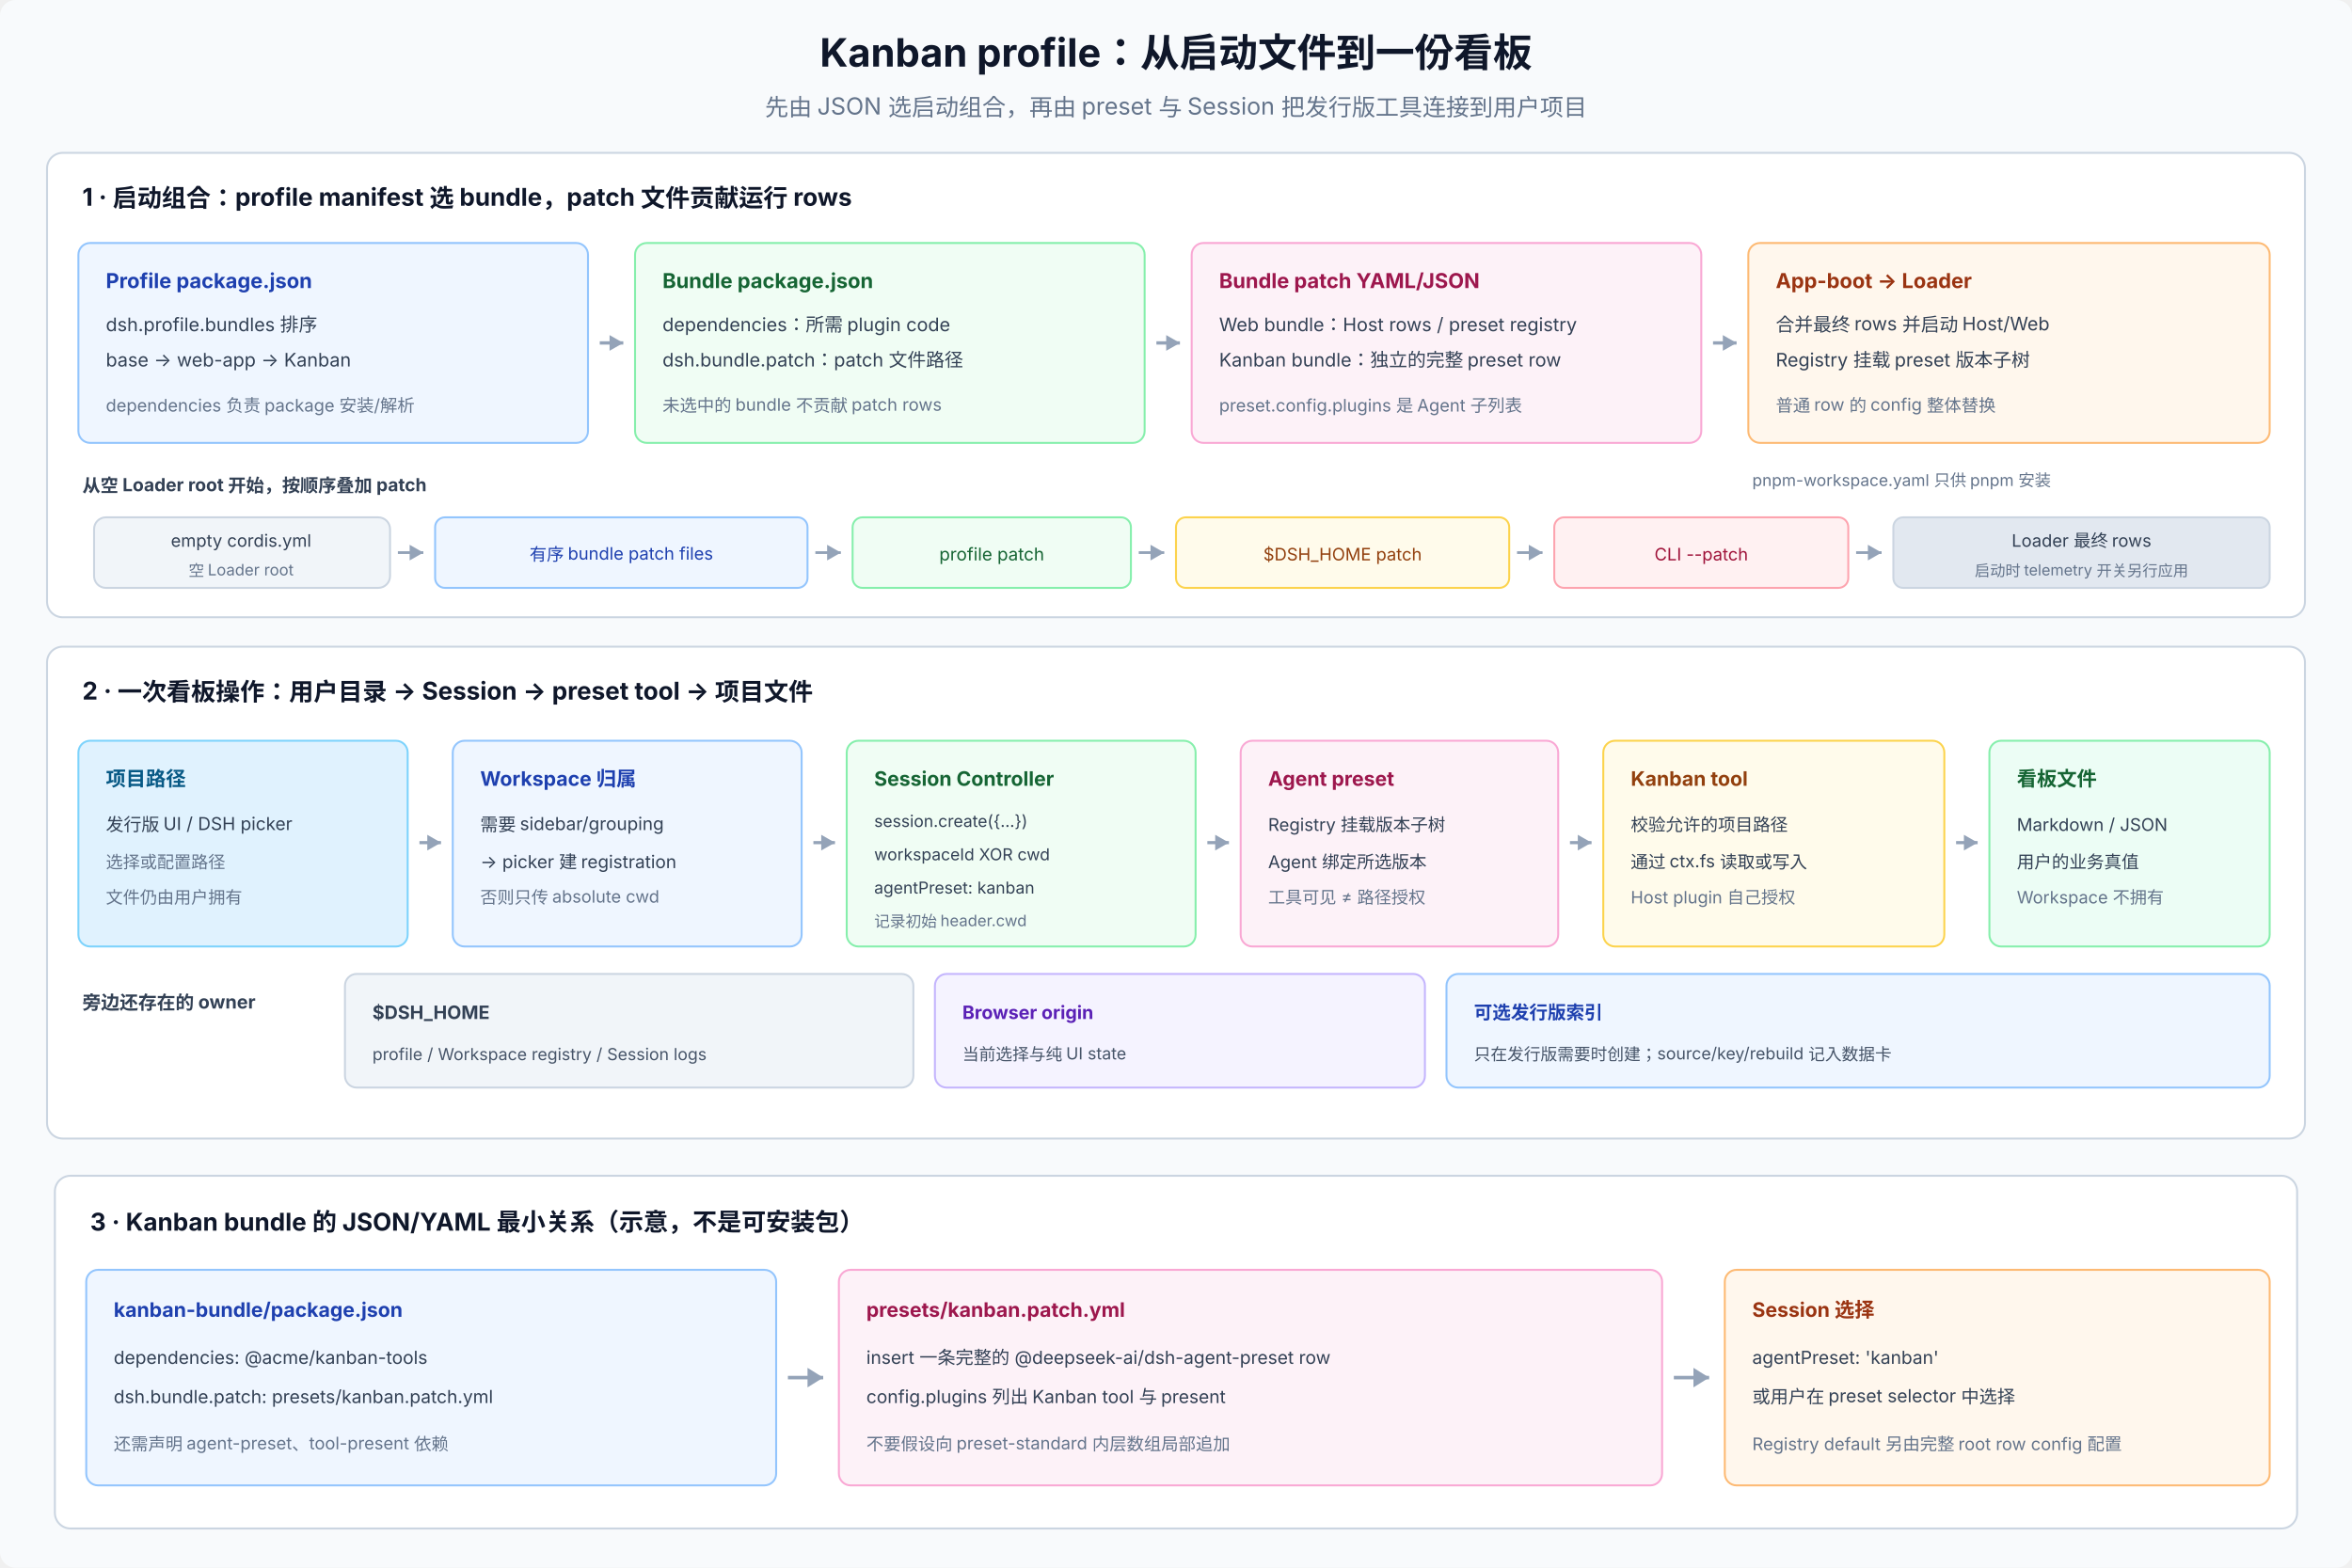
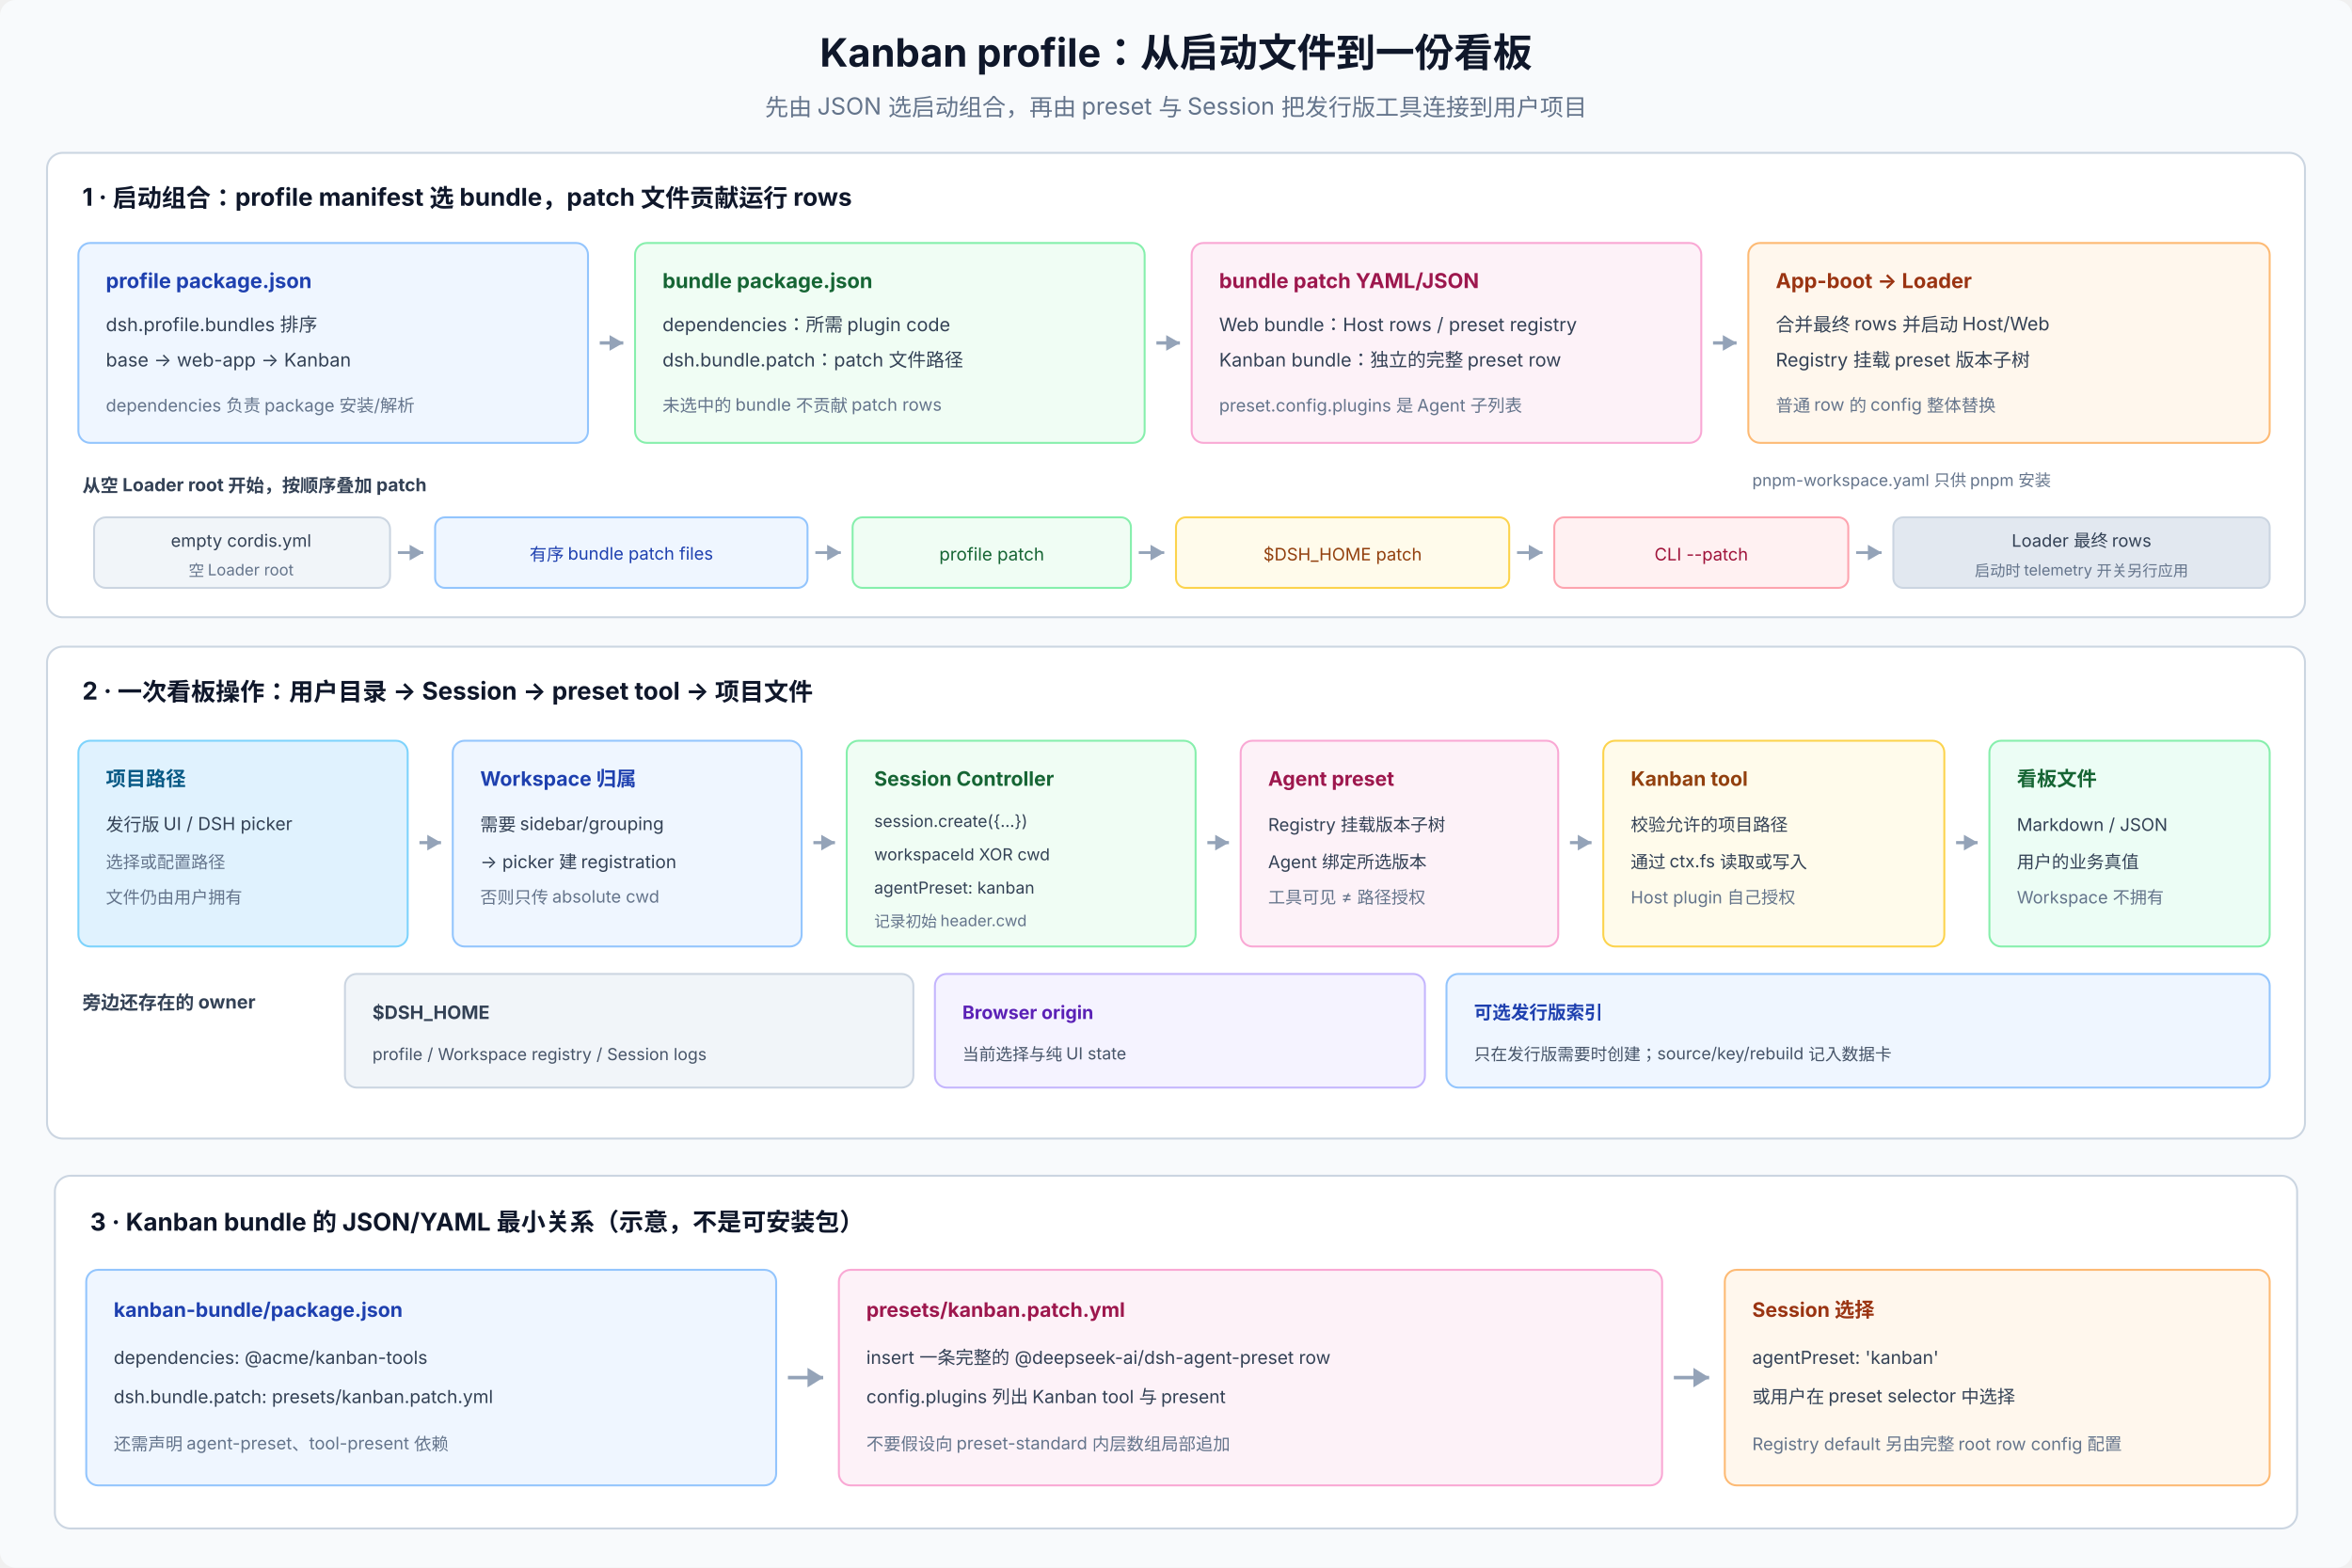
<svg xmlns="http://www.w3.org/2000/svg" viewBox="0 0 1200 800" width="1200" height="800" font-family="system-ui, -apple-system, 'PingFang SC', 'Noto Sans SC', sans-serif" font-size="12">
  <rect width="1200" height="800" rx="8" fill="#f8fafc" />
  <text x="600" y="34" text-anchor="middle" font-size="20" font-weight="700" fill="#0f172a">Kanban profile：从启动文件到一份看板</text>
  <text x="600" y="59" text-anchor="middle" fill="#64748b">先由 JSON 选启动组合，再由 preset 与 Session 把发行版工具连接到用户项目</text>
  <rect x="24" y="78" width="1152" height="237" rx="8" fill="#ffffff" stroke="#cbd5e1" />
  <text x="42" y="105" font-size="12.5" font-weight="700" fill="#0f172a">1 · 启动组合：profile manifest 选 bundle，patch 文件贡献运行 rows</text>
  <rect x="40" y="124" width="260" height="102" rx="6" fill="#eff6ff" stroke="#93c5fd" />
-   <text x="54" y="147" font-size="10.5" font-weight="700" fill="#1e40af">Profile package.json</text>
+   <text x="54" y="147" font-size="10.5" font-weight="700" fill="#1e40af">profile package.json</text>
  <text x="54" y="169" font-size="9.5" fill="#334155">dsh.profile.bundles 排序</text>
  <text x="54" y="187" font-size="9.5" fill="#334155">base → web-app → Kanban</text>
  <text x="54" y="210" font-size="8.8" fill="#64748b">dependencies 负责 package 安装/解析</text>
  <path d="M306 175 L318 175" stroke="#94a3b8" stroke-width="1.7" />
  <path d="M318 175 L311 171 L311 179 Z" fill="#94a3b8" />
  <rect x="324" y="124" width="260" height="102" rx="6" fill="#f0fdf4" stroke="#86efac" />
-   <text x="338" y="147" font-size="10.5" font-weight="700" fill="#166534">Bundle package.json</text>
+   <text x="338" y="147" font-size="10.5" font-weight="700" fill="#166534">bundle package.json</text>
  <text x="338" y="169" font-size="9.5" fill="#334155">dependencies：所需 plugin code</text>
  <text x="338" y="187" font-size="9.5" fill="#334155">dsh.bundle.patch：patch 文件路径</text>
  <text x="338" y="210" font-size="8.8" fill="#64748b">未选中的 bundle 不贡献 patch rows</text>
  <path d="M590 175 L602 175" stroke="#94a3b8" stroke-width="1.7" />
  <path d="M602 175 L595 171 L595 179 Z" fill="#94a3b8" />
  <rect x="608" y="124" width="260" height="102" rx="6" fill="#fdf2f8" stroke="#f9a8d4" />
-   <text x="622" y="147" font-size="10.5" font-weight="700" fill="#9d174d">Bundle patch YAML/JSON</text>
+   <text x="622" y="147" font-size="10.5" font-weight="700" fill="#9d174d">bundle patch YAML/JSON</text>
  <text x="622" y="169" font-size="9.5" fill="#334155">Web bundle：Host rows / preset registry</text>
  <text x="622" y="187" font-size="9.5" fill="#334155">Kanban bundle：独立的完整 preset row</text>
  <text x="622" y="210" font-size="8.8" fill="#64748b">preset.config.plugins 是 Agent 子列表</text>
  <path d="M874 175 L886 175" stroke="#94a3b8" stroke-width="1.7" />
  <path d="M886 175 L879 171 L879 179 Z" fill="#94a3b8" />
  <rect x="892" y="124" width="266" height="102" rx="6" fill="#fff7ed" stroke="#fdba74" />
  <text x="906" y="147" font-size="10.5" font-weight="700" fill="#9a3412">App-boot → Loader</text>
  <text x="906" y="169" font-size="9.5" fill="#334155">合并最终 rows 并启动 Host/Web</text>
  <text x="906" y="187" font-size="9.5" fill="#334155">Registry 挂载 preset 版本子树</text>
  <text x="906" y="210" font-size="8.8" fill="#64748b">普通 row 的 config 整体替换</text>
  <text x="42" y="251" font-size="9.2" font-weight="700" fill="#334155">从空 Loader root 开始，按顺序叠加 patch</text>
  <rect x="48" y="264" width="151" height="36" rx="6" fill="#f1f5f9" stroke="#cbd5e1" />
  <text x="123" y="279" text-anchor="middle" font-size="8.8" fill="#334155">empty cordis.yml</text>
  <text x="123" y="294" text-anchor="middle" font-size="8" fill="#64748b">空 Loader root</text>
  <path d="M203 282 L216 282" stroke="#94a3b8" stroke-width="1.4" />
  <path d="M216 282 L209 278 L209 286 Z" fill="#94a3b8" />
  <rect x="222" y="264" width="190" height="36" rx="5" fill="#eff6ff" stroke="#93c5fd" />
  <text x="317" y="286" text-anchor="middle" font-size="8.8" fill="#1e40af">有序 bundle patch files</text>
  <path d="M416 282 L429 282" stroke="#94a3b8" stroke-width="1.4" />
  <path d="M429 282 L422 278 L422 286 Z" fill="#94a3b8" />
  <rect x="435" y="264" width="142" height="36" rx="5" fill="#f0fdf4" stroke="#86efac" />
  <text x="506" y="286" text-anchor="middle" font-size="9" fill="#166534">profile patch</text>
  <path d="M581 282 L594 282" stroke="#94a3b8" stroke-width="1.4" />
  <path d="M594 282 L587 278 L587 286 Z" fill="#94a3b8" />
  <rect x="600" y="264" width="170" height="36" rx="5" fill="#fffbeb" stroke="#fcd34d" />
  <text x="685" y="286" text-anchor="middle" font-size="8.8" fill="#92400e">$DSH_HOME patch</text>
  <path d="M774 282 L787 282" stroke="#94a3b8" stroke-width="1.4" />
  <path d="M787 282 L780 278 L780 286 Z" fill="#94a3b8" />
  <rect x="793" y="264" width="150" height="36" rx="5" fill="#fff1f2" stroke="#fda4af" />
  <text x="868" y="286" text-anchor="middle" font-size="8.8" fill="#9f1239">CLI --patch</text>
  <path d="M947 282 L960 282" stroke="#94a3b8" stroke-width="1.4" />
  <path d="M960 282 L953 278 L953 286 Z" fill="#94a3b8" />
  <rect x="966" y="264" width="192" height="36" rx="5" fill="#e2e8f0" stroke="#cbd5e1" />
  <text x="1062" y="279" text-anchor="middle" font-size="8.8" fill="#334155">Loader 最终 rows</text>
  <text x="1062" y="294" text-anchor="middle" font-size="7.8" fill="#64748b">启动时 telemetry 开关另行应用</text>
  <text x="894" y="248" font-size="8.3" fill="#64748b">pnpm-workspace.yaml 只供 pnpm 安装</text>
  <rect x="24" y="330" width="1152" height="251" rx="8" fill="#ffffff" stroke="#cbd5e1" />
  <text x="42" y="357" font-size="12.5" font-weight="700" fill="#0f172a">2 · 一次看板操作：用户目录 → Session → preset tool → 项目文件</text>
  <rect x="40" y="378" width="168" height="105" rx="6" fill="#e0f2fe" stroke="#7dd3fc" />
  <text x="54" y="401" font-size="10.2" font-weight="700" fill="#075985">项目路径</text>
  <text x="54" y="424" font-size="9.1" fill="#334155">发行版 UI / DSH picker</text>
  <text x="54" y="443" font-size="8.7" fill="#64748b">选择或配置路径</text>
  <text x="54" y="461" font-size="8.7" fill="#64748b">文件仍由用户拥有</text>
  <path d="M214 430 L225 430" stroke="#94a3b8" stroke-width="1.6" />
  <path d="M225 430 L218 426 L218 434 Z" fill="#94a3b8" />
  <rect x="231" y="378" width="178" height="105" rx="6" fill="#eff6ff" stroke="#93c5fd" />
  <text x="245" y="401" font-size="10.2" font-weight="700" fill="#1e40af">Workspace 归属</text>
  <text x="245" y="424" font-size="9.1" fill="#334155">需要 sidebar/grouping</text>
  <text x="245" y="443" font-size="9.1" fill="#334155">→ picker 建 registration</text>
  <text x="245" y="461" font-size="8.7" fill="#64748b">否则只传 absolute cwd</text>
  <path d="M415 430 L426 430" stroke="#94a3b8" stroke-width="1.6" />
  <path d="M426 430 L419 426 L419 434 Z" fill="#94a3b8" />
  <rect x="432" y="378" width="178" height="105" rx="6" fill="#f0fdf4" stroke="#86efac" />
  <text x="446" y="401" font-size="10.2" font-weight="700" fill="#166534">Session Controller</text>
  <text x="446" y="422" font-size="8.4" fill="#334155">session.create({…})</text>
  <text x="446" y="439" font-size="8.4" fill="#334155">workspaceId XOR cwd</text>
  <text x="446" y="456" font-size="8.4" fill="#334155">agentPreset: kanban</text>
  <text x="446" y="473" font-size="8" fill="#64748b">记录初始 header.cwd</text>
  <path d="M616 430 L627 430" stroke="#94a3b8" stroke-width="1.6" />
  <path d="M627 430 L620 426 L620 434 Z" fill="#94a3b8" />
  <rect x="633" y="378" width="162" height="105" rx="6" fill="#fdf2f8" stroke="#f9a8d4" />
  <text x="647" y="401" font-size="10.2" font-weight="700" fill="#9d174d">Agent preset</text>
  <text x="647" y="424" font-size="8.9" fill="#334155">Registry 挂载版本子树</text>
  <text x="647" y="443" font-size="8.9" fill="#334155">Agent 绑定所选版本</text>
  <text x="647" y="461" font-size="8.7" fill="#64748b">工具可见 ≠ 路径授权</text>
  <path d="M801 430 L812 430" stroke="#94a3b8" stroke-width="1.6" />
  <path d="M812 430 L805 426 L805 434 Z" fill="#94a3b8" />
  <rect x="818" y="378" width="174" height="105" rx="6" fill="#fffbeb" stroke="#fcd34d" />
  <text x="832" y="401" font-size="10.2" font-weight="700" fill="#92400e">Kanban tool</text>
  <text x="832" y="424" font-size="8.9" fill="#334155">校验允许的项目路径</text>
  <text x="832" y="443" font-size="8.9" fill="#334155">通过 ctx.fs 读取或写入</text>
  <text x="832" y="461" font-size="8.7" fill="#64748b">Host plugin 自己授权</text>
  <path d="M998 430 L1009 430" stroke="#94a3b8" stroke-width="1.6" />
  <path d="M1009 430 L1002 426 L1002 434 Z" fill="#94a3b8" />
  <rect x="1015" y="378" width="143" height="105" rx="6" fill="#ecfdf5" stroke="#86efac" />
  <text x="1029" y="401" font-size="10.2" font-weight="700" fill="#166534">看板文件</text>
  <text x="1029" y="424" font-size="8.9" fill="#334155">Markdown / JSON</text>
  <text x="1029" y="443" font-size="8.9" fill="#334155">用户的业务真值</text>
  <text x="1029" y="461" font-size="8.7" fill="#64748b">Workspace 不拥有</text>
  <text x="42" y="515" font-size="9.5" font-weight="700" fill="#334155">旁边还存在的 owner</text>
  <rect x="176" y="497" width="290" height="58" rx="6" fill="#f1f5f9" stroke="#cbd5e1" />
  <text x="190" y="520" font-size="9.4" font-weight="700" fill="#334155">$DSH_HOME</text>
  <text x="190" y="541" font-size="8.5" fill="#475569">profile / Workspace registry / Session logs</text>
  <rect x="477" y="497" width="250" height="58" rx="6" fill="#f5f3ff" stroke="#c4b5fd" />
  <text x="491" y="520" font-size="9.4" font-weight="700" fill="#5b21b6">Browser origin</text>
  <text x="491" y="541" font-size="8.5" fill="#475569">当前选择与纯 UI state</text>
  <rect x="738" y="497" width="420" height="58" rx="6" fill="#eff6ff" stroke="#93c5fd" />
  <text x="752" y="520" font-size="9.4" font-weight="700" fill="#1e40af">可选发行版索引</text>
  <text x="752" y="541" font-size="8.5" fill="#475569">只在发行版需要时创建；source/key/rebuild 记入数据卡</text>
  <rect x="28" y="600" width="1144" height="180" rx="8" fill="#ffffff" stroke="#cbd5e1" />
  <text x="46" y="628" font-size="12.5" font-weight="700" fill="#0f172a">3 · Kanban bundle 的 JSON/YAML 最小关系（示意，不是可安装包）</text>
  <rect x="44" y="648" width="352" height="110" rx="6" fill="#eff6ff" stroke="#93c5fd" />
  <text x="58" y="672" font-size="10.2" font-weight="700" fill="#1e40af">kanban-bundle/package.json</text>
  <text x="58" y="696" font-size="9.2" fill="#334155">dependencies: @acme/kanban-tools</text>
  <text x="58" y="716" font-size="9.2" fill="#334155">dsh.bundle.patch: presets/kanban.patch.yml</text>
  <text x="58" y="740" font-size="8.8" fill="#64748b">还需声明 agent-preset、tool-present 依赖</text>
  <path d="M402 703 L420 703" stroke="#94a3b8" stroke-width="1.8" />
  <path d="M420 703 L412 698 L412 708 Z" fill="#94a3b8" />
  <rect x="428" y="648" width="420" height="110" rx="6" fill="#fdf2f8" stroke="#f9a8d4" />
  <text x="442" y="672" font-size="10.2" font-weight="700" fill="#9d174d">presets/kanban.patch.yml</text>
  <text x="442" y="696" font-size="9.2" fill="#334155">insert 一条完整的 @deepseek-ai/dsh-agent-preset row</text>
  <text x="442" y="716" font-size="9.2" fill="#334155">config.plugins 列出 Kanban tool 与 present</text>
  <text x="442" y="740" font-size="8.8" fill="#64748b">不要假设向 preset-standard 内层数组局部追加</text>
  <path d="M854 703 L872 703" stroke="#94a3b8" stroke-width="1.8" />
  <path d="M872 703 L864 698 L864 708 Z" fill="#94a3b8" />
  <rect x="880" y="648" width="278" height="110" rx="6" fill="#fff7ed" stroke="#fdba74" />
  <text x="894" y="672" font-size="10.2" font-weight="700" fill="#9a3412">Session 选择</text>
  <text x="894" y="696" font-size="9.2" fill="#334155">agentPreset: 'kanban'</text>
  <text x="894" y="716" font-size="9.2" fill="#334155">或用户在 preset selector 中选择</text>
  <text x="894" y="740" font-size="8.8" fill="#64748b">Registry default 另由完整 root row config 配置</text>
</svg>
